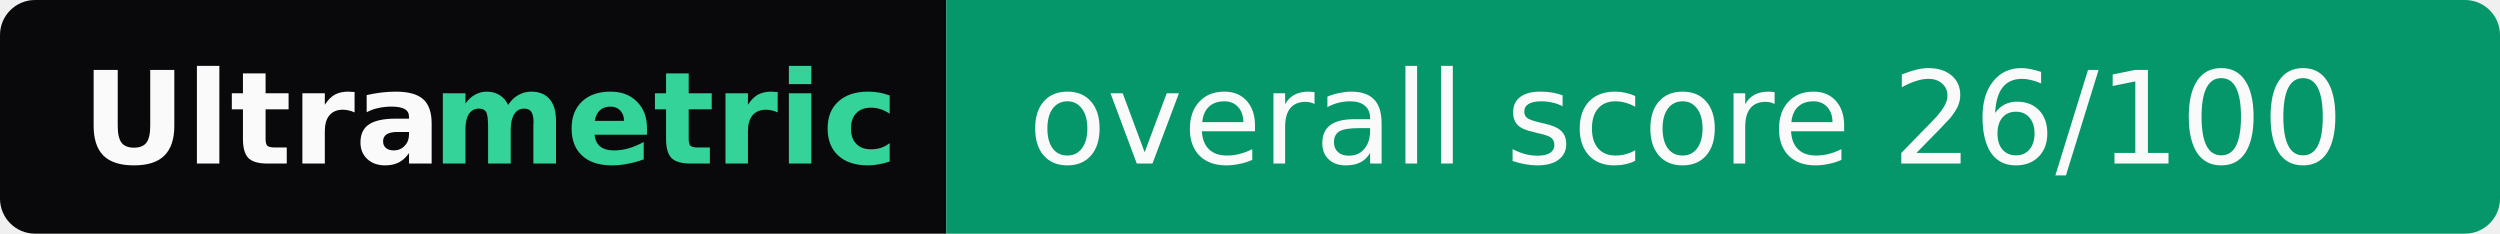
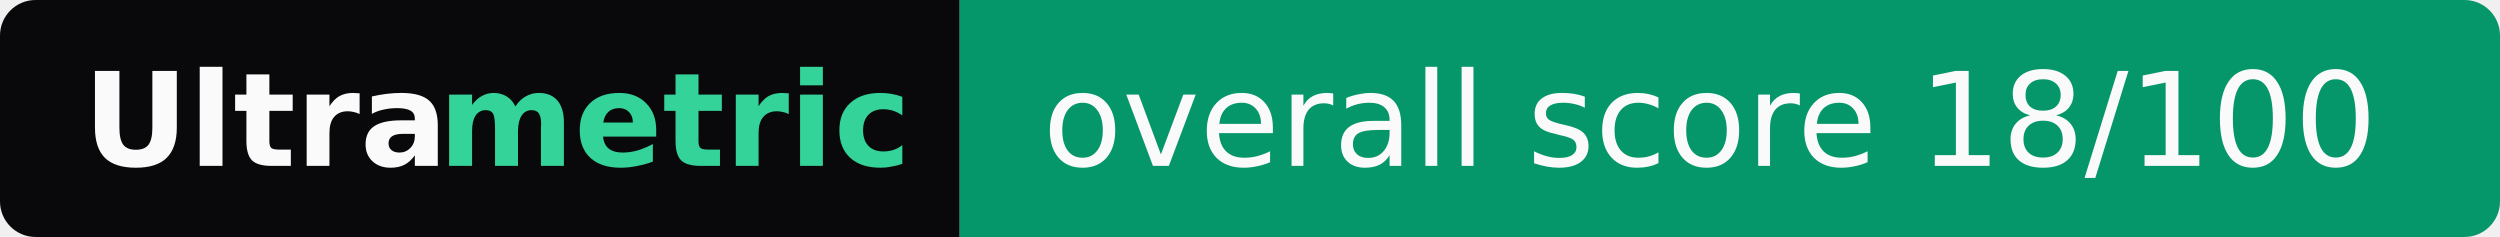
- <svg xmlns="http://www.w3.org/2000/svg" width="214" height="20" role="img" aria-label="Ultrametric: overall score 26/100">
+ <svg xmlns="http://www.w3.org/2000/svg" width="211" height="20" role="img" aria-label="Ultrametric: overall score 18/100">
  <clipPath id="r">
-     <rect width="214" height="20" rx="3" fill="#fff" />
+     <rect width="211" height="20" rx="3" fill="#fff" />
  </clipPath>
  <g clip-path="url(#r)">
    <rect width="81" height="20" fill="#09090b" />
-     <rect x="81" width="133" height="20" fill="#059669" />
+     <rect x="81" width="130" height="20" fill="#059669" />
  </g>
  <g font-family="Verdana,Geneva,DejaVu Sans,sans-serif" font-size="11">
    <text x="7" y="14" textLength="30" font-weight="bold" fill="#fafafa">Ultra</text>
    <text x="37" y="14" textLength="37" font-weight="bold" fill="#34d399">metric</text>
-     <text x="88" y="14" textLength="119" fill="#fafafa">overall score 26/100</text>
+     <text x="88" y="14" textLength="116" fill="#fafafa">overall score 18/100</text>
  </g>
</svg>
